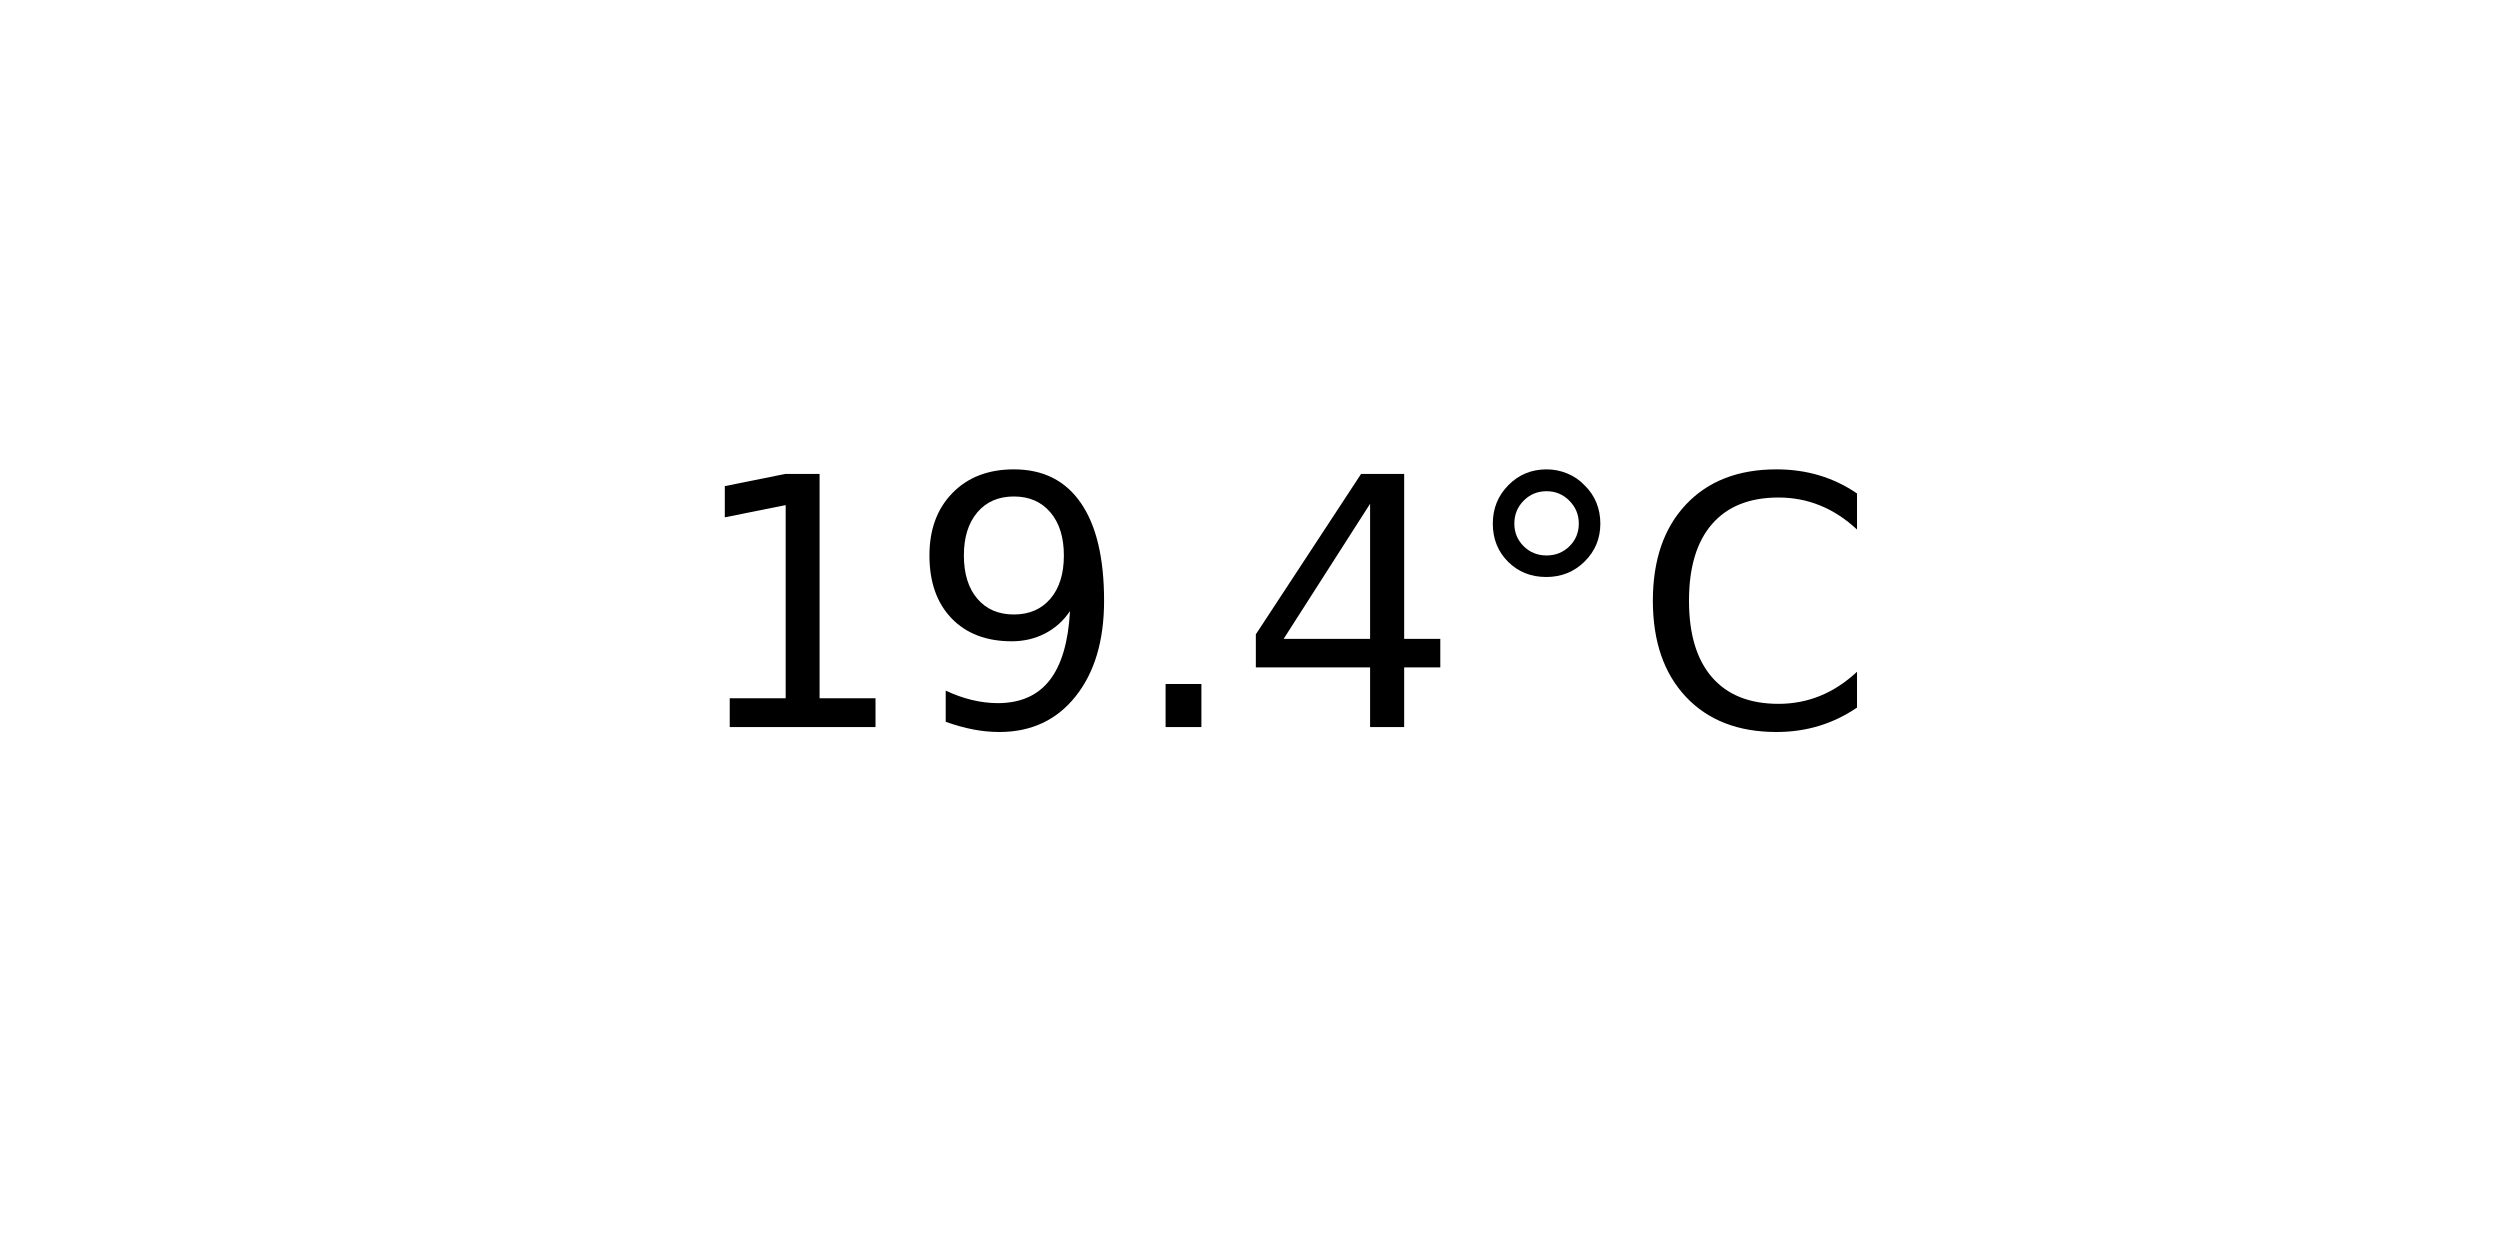
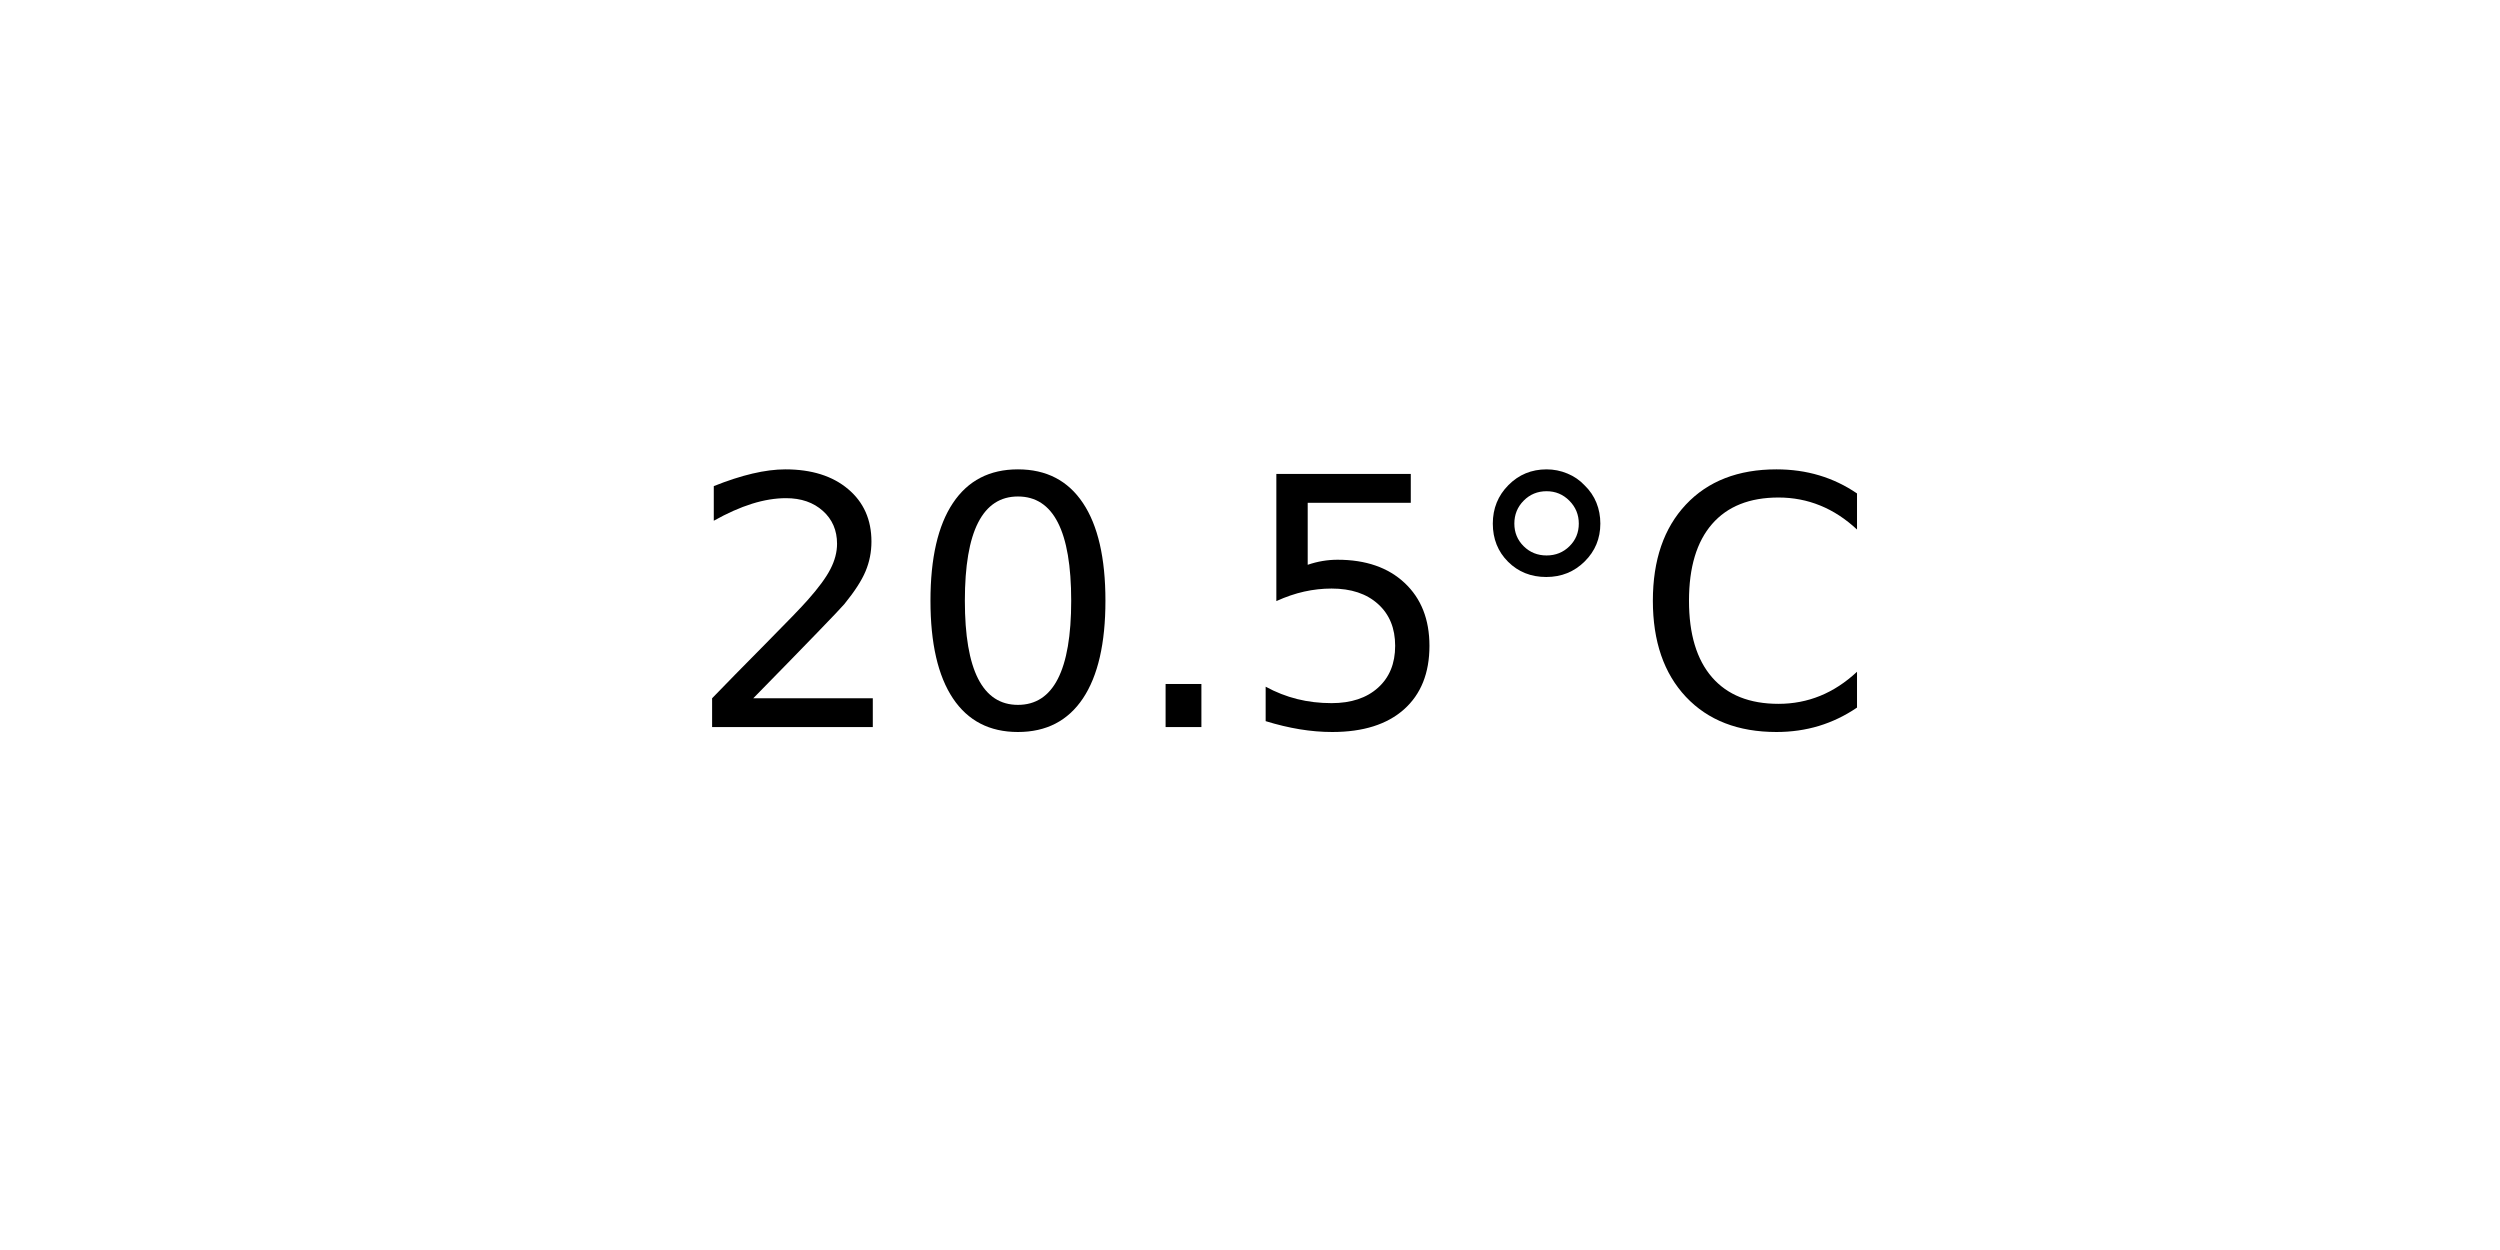
<svg xmlns="http://www.w3.org/2000/svg" xmlns:xlink="http://www.w3.org/1999/xlink" width="72pt" height="36pt" viewBox="0 0 72 36" version="1.1">
  <defs>
    <style type="text/css">*{stroke-linejoin: round; stroke-linecap: butt}</style>
  </defs>
  <g id="figure_1">
    <g id="axes_1">
      <g id="text_1">
        <g transform="translate(19.77578 20.93937) scale(0.1 -0.1)">
          <defs>
-             <path id="DejaVuSans-31" d="M 794 531  L 1825 531  L 1825 4091  L 703 3866  L 703 4441  L 1819 4666  L 2450 4666  L 2450 531  L 3481 531  L 3481 0  L 794 0  L 794 531  z " transform="scale(0.015625)" />
-             <path id="DejaVuSans-39" d="M 703 97  L 703 672  Q 941 559 1184 500  Q 1428 441 1663 441  Q 2288 441 2617 861  Q 2947 1281 2994 2138  Q 2813 1869 2534 1725  Q 2256 1581 1919 1581  Q 1219 1581 811 2004  Q 403 2428 403 3163  Q 403 3881 828 4315  Q 1253 4750 1959 4750  Q 2769 4750 3195 4129  Q 3622 3509 3622 2328  Q 3622 1225 3098 567  Q 2575 -91 1691 -91  Q 1453 -91 1209 -44  Q 966 3 703 97  z M 1959 2075  Q 2384 2075 2632 2365  Q 2881 2656 2881 3163  Q 2881 3666 2632 3958  Q 2384 4250 1959 4250  Q 1534 4250 1286 3958  Q 1038 3666 1038 3163  Q 1038 2656 1286 2365  Q 1534 2075 1959 2075  z " transform="scale(0.015625)" />
+             <path id="DejaVuSans-32" d="M 1228 531  L 3431 531  L 3431 0  L 469 0  L 469 531  Q 828 903 1448 1529  Q 2069 2156 2228 2338  Q 2531 2678 2651 2914  Q 2772 3150 2772 3378  Q 2772 3750 2511 3984  Q 2250 4219 1831 4219  Q 1534 4219 1204 4116  Q 875 4013 500 3803  L 500 4441  Q 881 4594 1212 4672  Q 1544 4750 1819 4750  Q 2544 4750 2975 4387  Q 3406 4025 3406 3419  Q 3406 3131 3298 2873  Q 3191 2616 2906 2266  Q 2828 2175 2409 1742  Q 1991 1309 1228 531  z " transform="scale(0.015625)" />
+             <path id="DejaVuSans-30" d="M 2034 4250  Q 1547 4250 1301 3770  Q 1056 3291 1056 2328  Q 1056 1369 1301 889  Q 1547 409 2034 409  Q 2525 409 2770 889  Q 3016 1369 3016 2328  Q 3016 3291 2770 3770  Q 2525 4250 2034 4250  z M 2034 4750  Q 2819 4750 3233 4129  Q 3647 3509 3647 2328  Q 3647 1150 3233 529  Q 2819 -91 2034 -91  Q 1250 -91 836 529  Q 422 1150 422 2328  Q 422 3509 836 4129  Q 1250 4750 2034 4750  z " transform="scale(0.015625)" />
            <path id="DejaVuSans-2e" d="M 684 794  L 1344 794  L 1344 0  L 684 0  L 684 794  z " transform="scale(0.015625)" />
-             <path id="DejaVuSans-34" d="M 2419 4116  L 825 1625  L 2419 1625  L 2419 4116  z M 2253 4666  L 3047 4666  L 3047 1625  L 3713 1625  L 3713 1100  L 3047 1100  L 3047 0  L 2419 0  L 2419 1100  L 313 1100  L 313 1709  L 2253 4666  z " transform="scale(0.015625)" />
+             <path id="DejaVuSans-35" d="M 691 4666  L 3169 4666  L 3169 4134  L 1269 4134  L 1269 2991  Q 1406 3038 1543 3061  Q 1681 3084 1819 3084  Q 2600 3084 3056 2656  Q 3513 2228 3513 1497  Q 3513 744 3044 326  Q 2575 -91 1722 -91  Q 1428 -91 1123 -41  Q 819 9 494 109  L 494 744  Q 775 591 1075 516  Q 1375 441 1709 441  Q 2250 441 2565 725  Q 2881 1009 2881 1497  Q 2881 1984 2565 2268  Q 2250 2553 1709 2553  Q 1456 2553 1204 2497  Q 953 2441 691 2322  L 691 4666  z " transform="scale(0.015625)" />
            <path id="DejaVuSans-b0" d="M 1600 4347  Q 1350 4347 1178 4173  Q 1006 4000 1006 3750  Q 1006 3503 1178 3333  Q 1350 3163 1600 3163  Q 1850 3163 2022 3333  Q 2194 3503 2194 3750  Q 2194 3997 2020 4172  Q 1847 4347 1600 4347  z M 1600 4750  Q 1800 4750 1984 4673  Q 2169 4597 2303 4453  Q 2447 4313 2519 4134  Q 2591 3956 2591 3750  Q 2591 3338 2302 3052  Q 2013 2766 1594 2766  Q 1172 2766 890 3047  Q 609 3328 609 3750  Q 609 4169 896 4459  Q 1184 4750 1600 4750  z " transform="scale(0.015625)" />
            <path id="DejaVuSans-43" d="M 4122 4306  L 4122 3641  Q 3803 3938 3442 4084  Q 3081 4231 2675 4231  Q 1875 4231 1450 3742  Q 1025 3253 1025 2328  Q 1025 1406 1450 917  Q 1875 428 2675 428  Q 3081 428 3442 575  Q 3803 722 4122 1019  L 4122 359  Q 3791 134 3420 21  Q 3050 -91 2638 -91  Q 1578 -91 968 557  Q 359 1206 359 2328  Q 359 3453 968 4101  Q 1578 4750 2638 4750  Q 3056 4750 3426 4639  Q 3797 4528 4122 4306  z " transform="scale(0.015625)" />
          </defs>
-           <use xlink:href="#DejaVuSans-31" />
-           <use xlink:href="#DejaVuSans-39" x="63.623" />
+           <use xlink:href="#DejaVuSans-32" />
+           <use xlink:href="#DejaVuSans-30" x="63.623" />
          <use xlink:href="#DejaVuSans-2e" x="127.246" />
-           <use xlink:href="#DejaVuSans-34" x="159.033" />
+           <use xlink:href="#DejaVuSans-35" x="159.033" />
          <use xlink:href="#DejaVuSans-b0" x="222.656" />
          <use xlink:href="#DejaVuSans-43" x="272.656" />
        </g>
      </g>
    </g>
  </g>
</svg>
